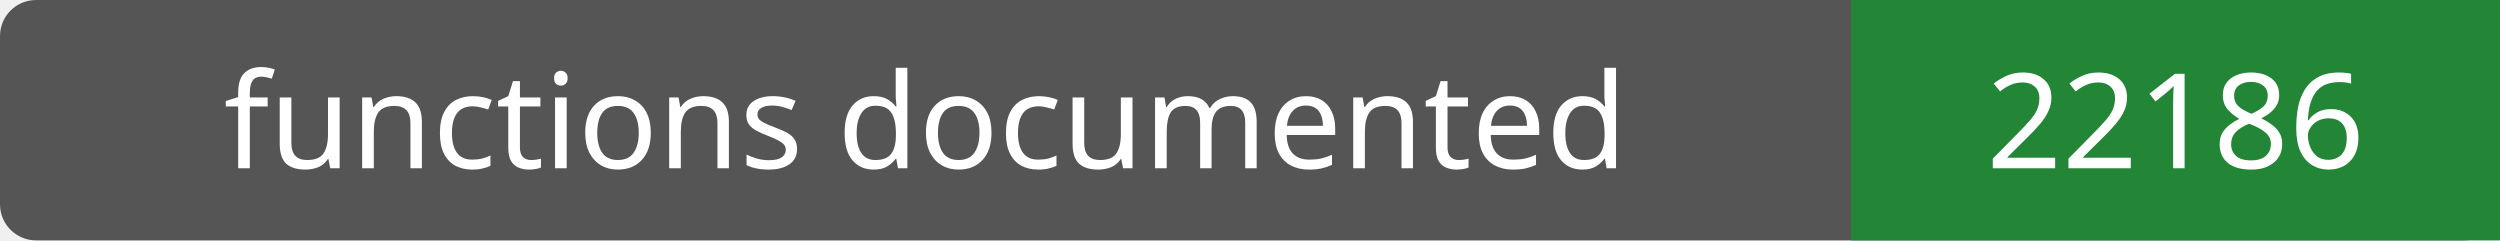
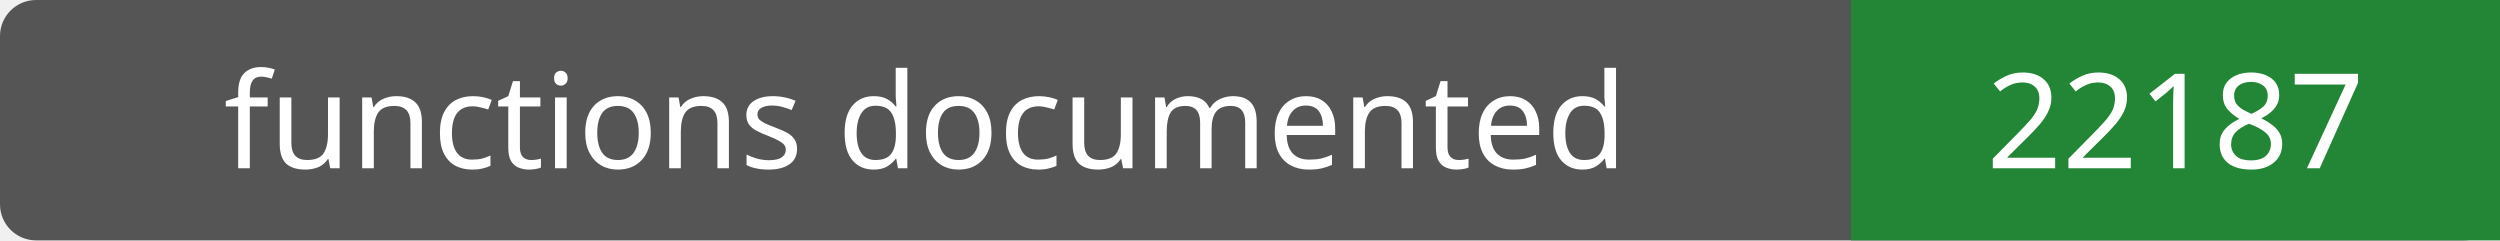
- <svg xmlns="http://www.w3.org/2000/svg" width="208" height="20" role="img" aria-label="functions documented: 22186">
+ <svg xmlns="http://www.w3.org/2000/svg" width="208" height="20" role="img" aria-label="functions documented: 22187">
  <rect width="208" height="20" rx="3" fill="#555" />
  <path fill="#238636" d="M154 0h54v20H154z" />
  <g fill="#fff" text-anchor="middle" font-family="Verdana,sans-serif" font-size="11">
    <text x="77.0" y="14">functions documented</text>
-     <text x="181.0" y="14">22186</text>
+     <text x="181.0" y="14">22187</text>
  </g>
</svg>
